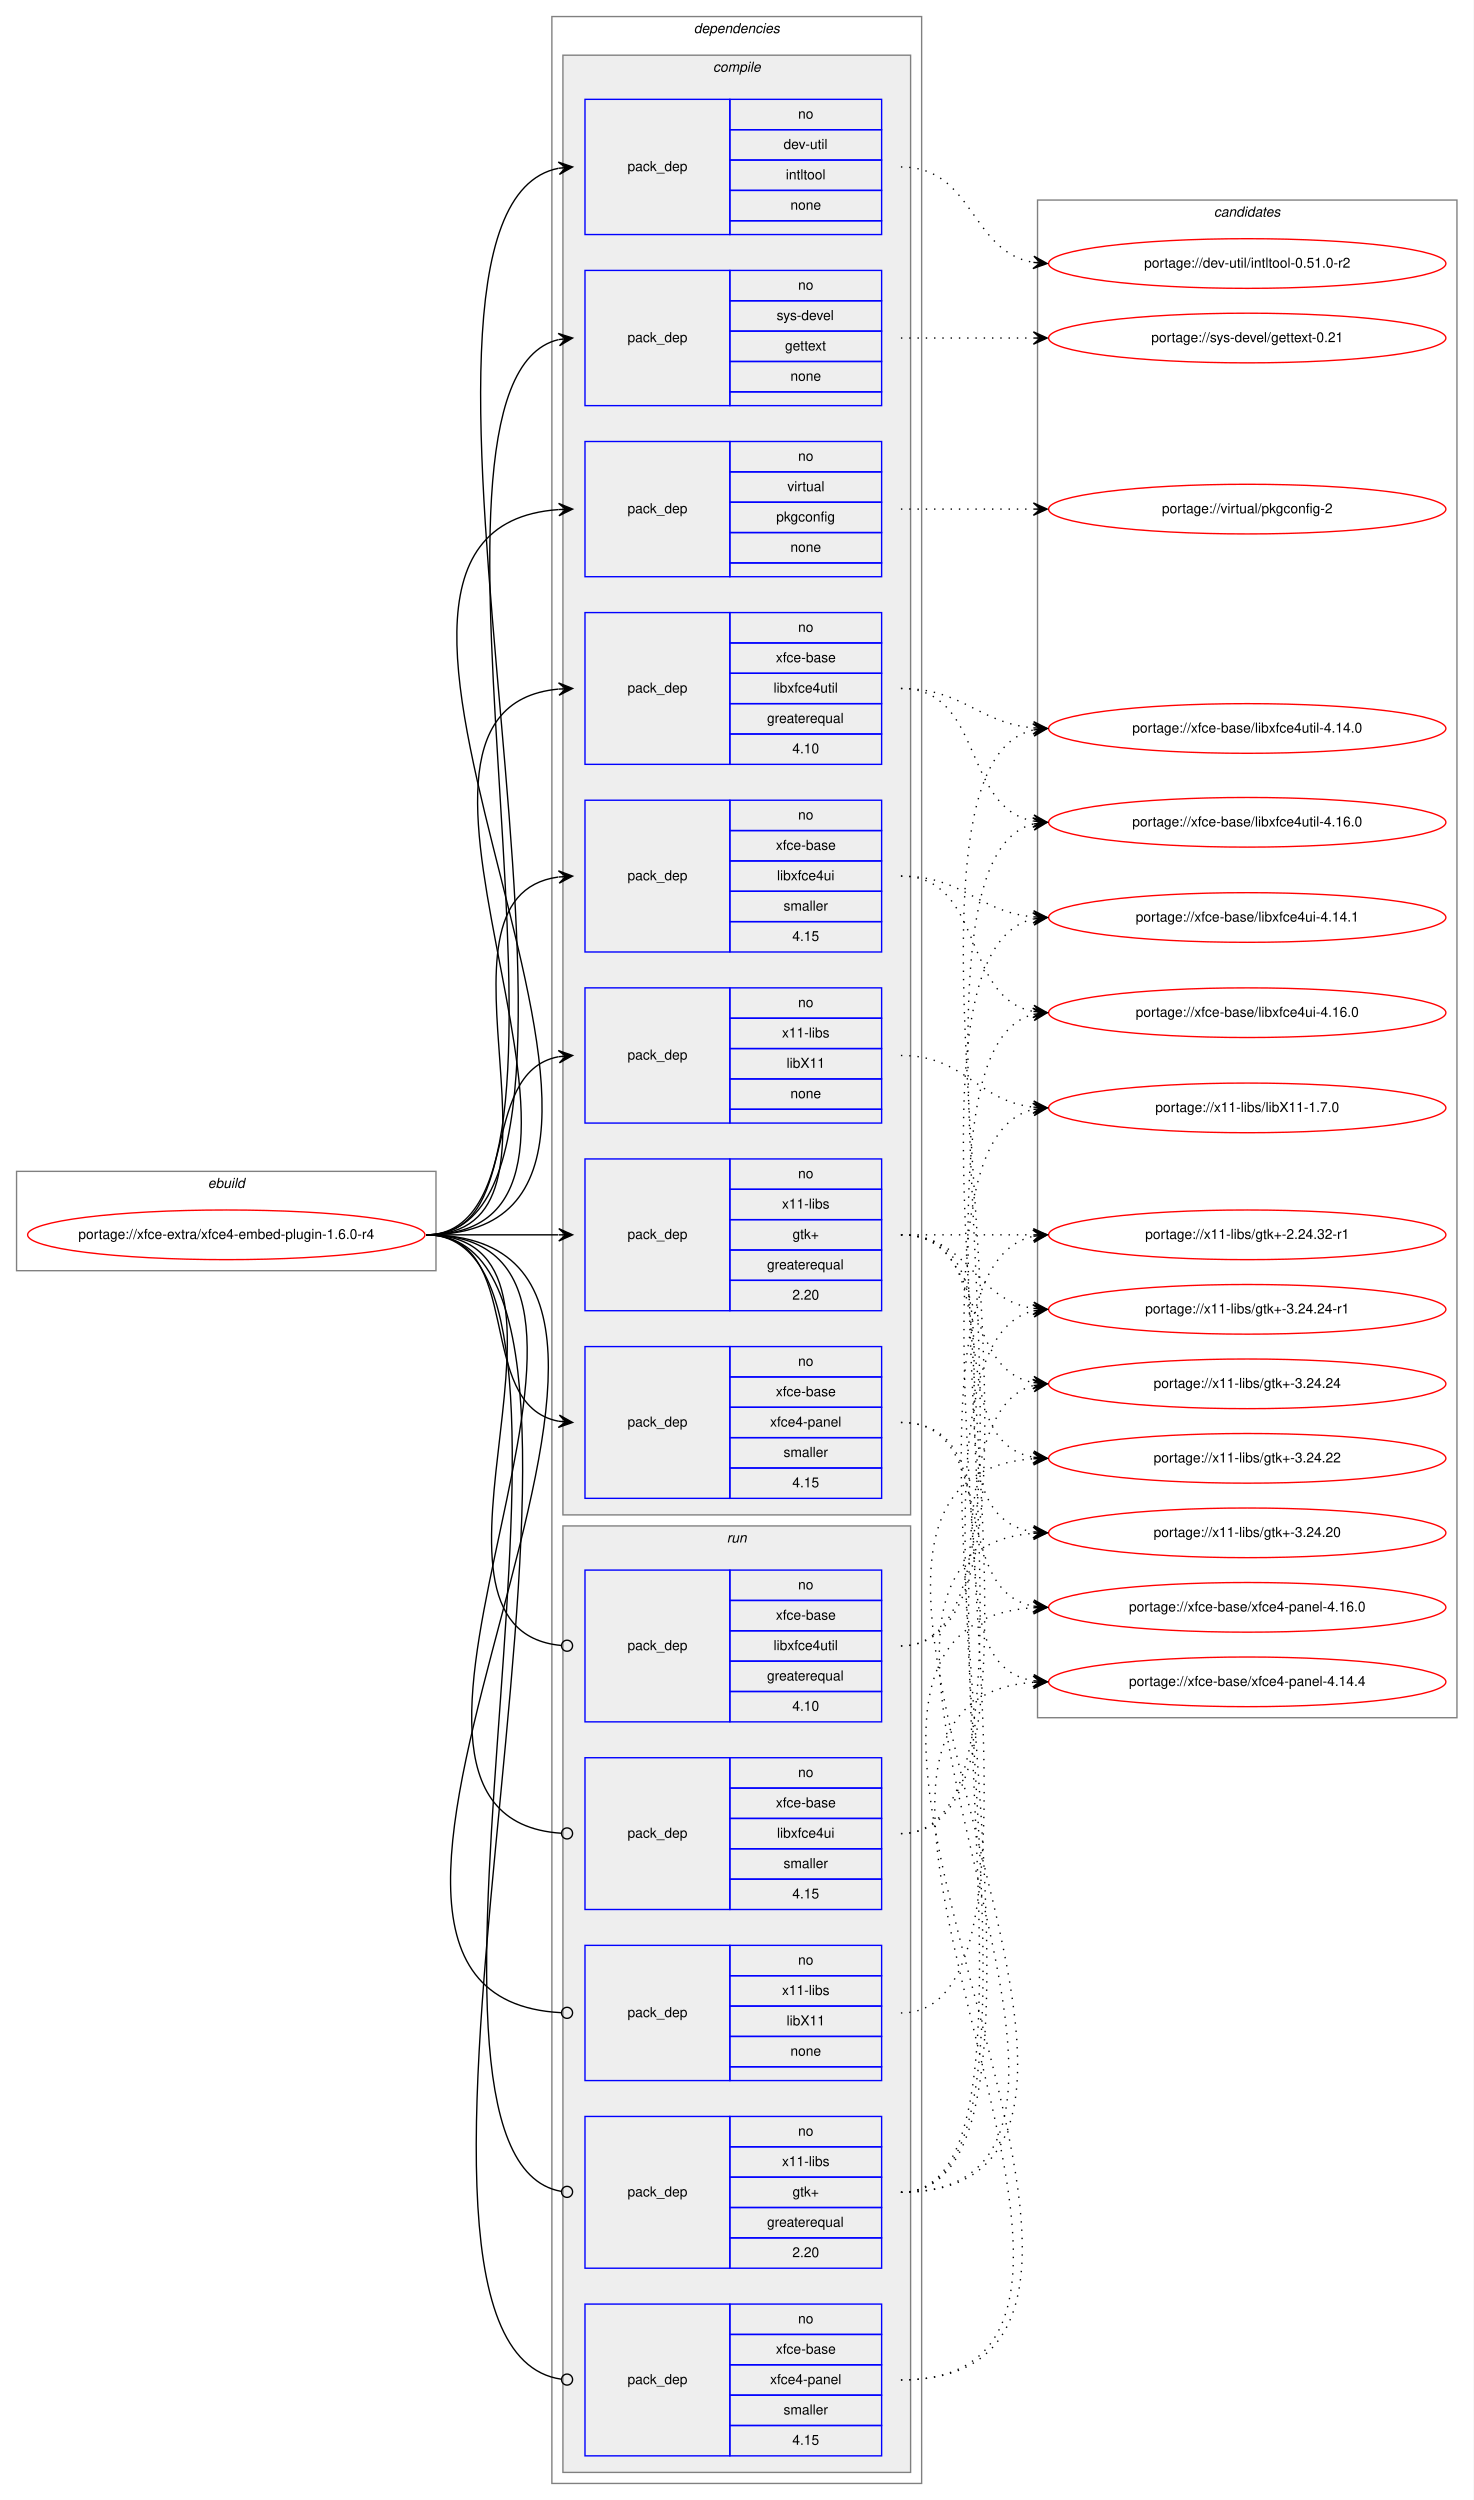
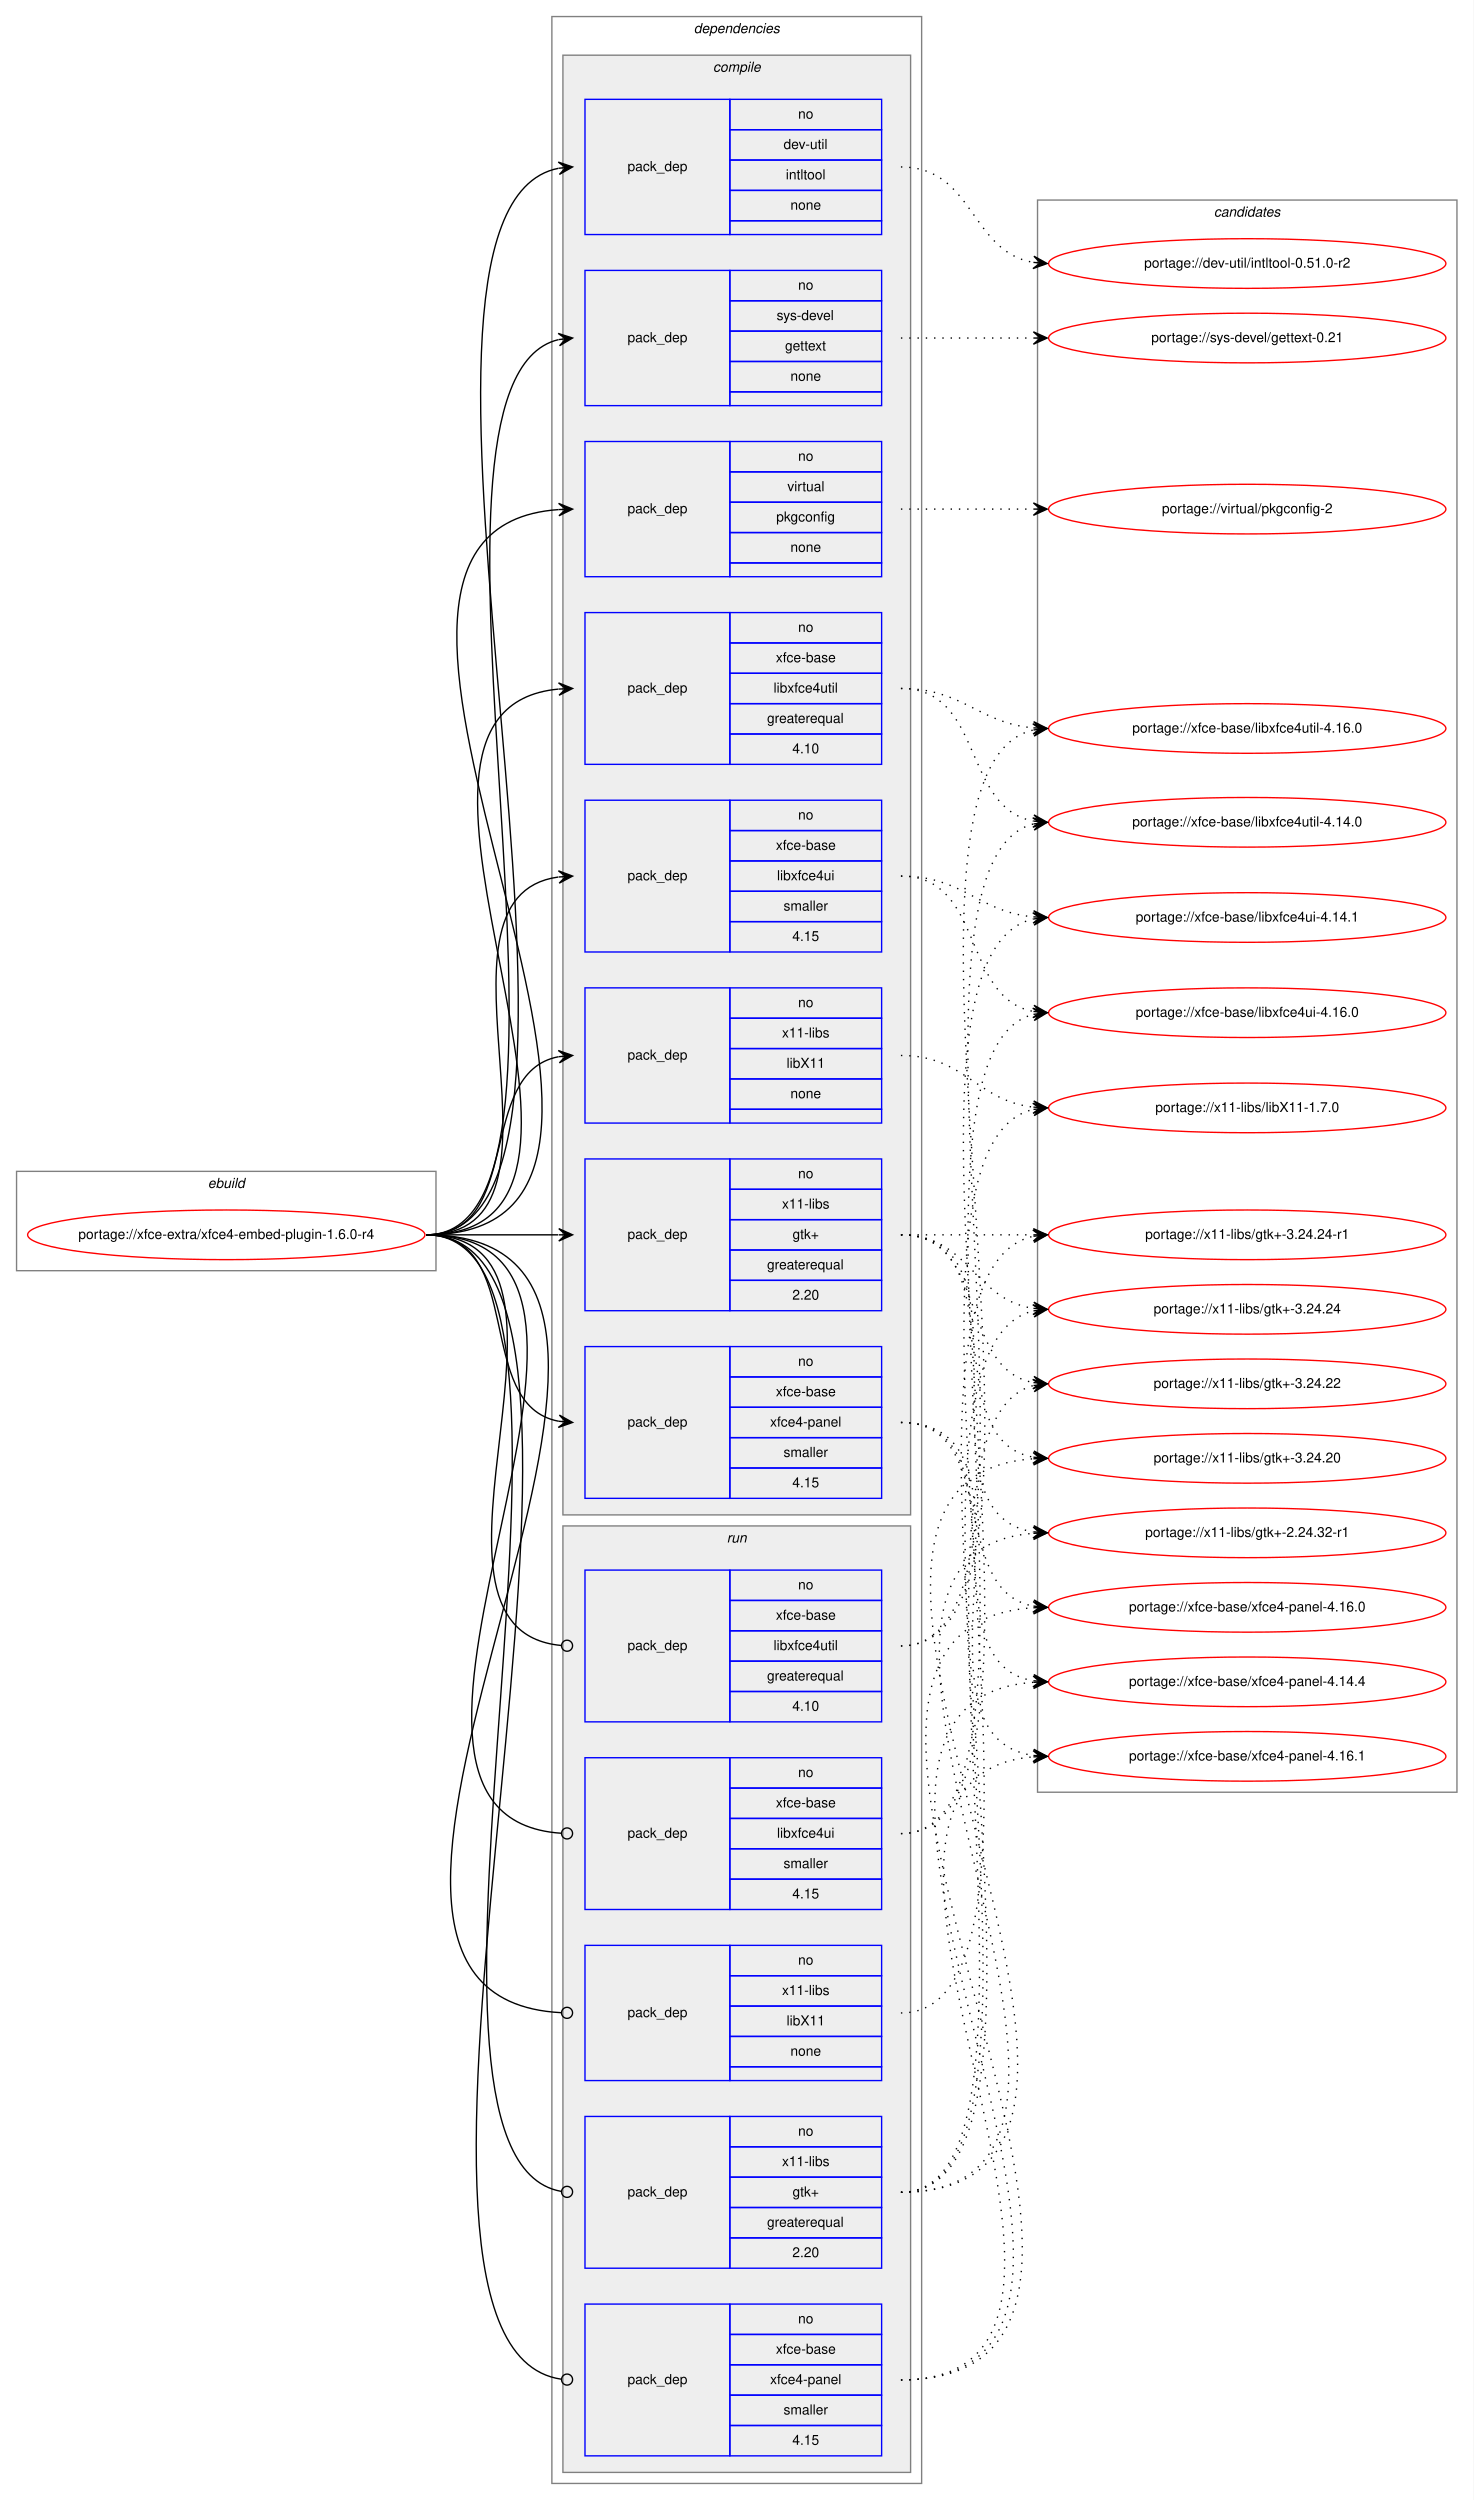
<svg xmlns="http://www.w3.org/2000/svg" xmlns:xlink="http://www.w3.org/1999/xlink" width="1068pt" height="1812pt" viewBox="0.00 0.00 1068.00 1812.00">
  <g id="graph0" class="graph" transform="scale(1 1) rotate(0) translate(4 1808)">
    <polygon fill="white" stroke="transparent" points="-4,4 -4,-1808 1064,-1808 1064,4 -4,4" />
    <g id="clust1" class="cluster">
      <polygon fill="none" stroke="gray" points="8,-887 8,-959 312,-959 312,-887 8,-887" />
      <text text-anchor="start" x="146.66" y="-947" font-family="Helvetica,sans-Serif" font-style="italic" font-size="10.00">ebuild</text>
    </g>
    <g id="clust2" class="cluster">
      <polygon fill="none" stroke="gray" points="396,-8 396,-1796 664,-1796 664,-8 396,-8" />
      <text text-anchor="start" x="498.88" y="-1784" font-family="Helvetica,sans-Serif" font-style="italic" font-size="10.00">dependencies</text>
    </g>
    <g id="clust3" class="cluster">
      <polygon fill="#eeeeee" stroke="gray" points="404,-710 404,-1768 656,-1768 656,-710 404,-710" />
      <text text-anchor="start" x="512.78" y="-1756" font-family="Helvetica,sans-Serif" font-style="italic" font-size="10.00">compile</text>
    </g>
    <g id="clust13" class="cluster">
      <polygon fill="#eeeeee" stroke="gray" points="404,-16 404,-702 656,-702 656,-16 404,-16" />
      <text text-anchor="start" x="522.78" y="-690" font-family="Helvetica,sans-Serif" font-style="italic" font-size="10.00">run</text>
    </g>
    <g id="clust19" class="cluster">
-       <polygon fill="none" stroke="gray" points="748,-563 748,-1663 1052,-1663 1052,-563 748,-563" />
+       <polygon fill="none" stroke="gray" points="748,-509 748,-1663 1052,-1663 1052,-509 748,-509" />
      <text text-anchor="start" x="875.82" y="-1651" font-family="Helvetica,sans-Serif" font-style="italic" font-size="10.00">candidates</text>
    </g>
    <g id="node1" class="node">
      <g id="a_node1">
        <a xlink:href="../xfce-extra/xfce4-embed-plugin-1.6.0-r4.svg" xlink:title="portage://xfce-extra/xfce4-embed-plugin-1.6.0-r4">
          <ellipse fill="none" stroke="red" cx="160" cy="-913" rx="144" ry="18" />
          <text text-anchor="middle" x="160" y="-910" font-family="Helvetica,sans-Serif" font-size="10.00">portage://xfce-extra/xfce4-embed-plugin-1.6.0-r4</text>
        </a>
      </g>
    </g>
    <g id="node2" class="node">
      <polygon fill="none" stroke="blue" points="420,-1638 420,-1736 525,-1736 525,-1638 420,-1638" />
      <text text-anchor="start" x="450.82" y="-1684" font-family="Helvetica,sans-Serif" font-size="10.00">pack_dep</text>
      <polygon fill="none" stroke="blue" points="525,-1714 525,-1736 635,-1736 635,-1714 525,-1714" />
      <text text-anchor="start" x="574.44" y="-1722" font-family="Helvetica,sans-Serif" font-size="10.00">no</text>
      <polygon fill="none" stroke="blue" points="525,-1692 525,-1714 635,-1714 635,-1692 525,-1692" />
      <text text-anchor="start" x="563.89" y="-1700" font-family="Helvetica,sans-Serif" font-size="10.00">dev-util</text>
      <polygon fill="none" stroke="blue" points="525,-1670 525,-1692 635,-1692 635,-1670 525,-1670" />
      <text text-anchor="start" x="565.55" y="-1678" font-family="Helvetica,sans-Serif" font-size="10.00">intltool</text>
      <polygon fill="none" stroke="blue" points="525,-1648 525,-1670 635,-1670 635,-1648 525,-1648" />
      <text text-anchor="start" x="568.88" y="-1656" font-family="Helvetica,sans-Serif" font-size="10.00">none</text>
      <polygon fill="none" stroke="blue" points="525,-1638 525,-1648 635,-1648 635,-1638 525,-1638" />
    </g>
    <g id="edge1" class="edge">
      <path fill="none" stroke="black" d="M305,-913C475.05,-913 247.11,-1655.58 400.84,-1686.04" />
      <polygon fill="black" stroke="black" points="411,-1687 400.62,-1690.54 406.02,-1686.53 401.04,-1686.06 401.04,-1686.06 401.04,-1686.06 406.02,-1686.53 401.47,-1681.58 411,-1687 411,-1687" />
    </g>
    <g id="node3" class="node">
      <polygon fill="none" stroke="blue" points="420,-1514 420,-1612 525,-1612 525,-1514 420,-1514" />
      <text text-anchor="start" x="450.82" y="-1560" font-family="Helvetica,sans-Serif" font-size="10.00">pack_dep</text>
      <polygon fill="none" stroke="blue" points="525,-1590 525,-1612 635,-1612 635,-1590 525,-1590" />
      <text text-anchor="start" x="574.44" y="-1598" font-family="Helvetica,sans-Serif" font-size="10.00">no</text>
      <polygon fill="none" stroke="blue" points="525,-1568 525,-1590 635,-1590 635,-1568 525,-1568" />
      <text text-anchor="start" x="558.89" y="-1576" font-family="Helvetica,sans-Serif" font-size="10.00">sys-devel</text>
      <polygon fill="none" stroke="blue" points="525,-1546 525,-1568 635,-1568 635,-1546 525,-1546" />
      <text text-anchor="start" x="564.99" y="-1554" font-family="Helvetica,sans-Serif" font-size="10.00">gettext</text>
      <polygon fill="none" stroke="blue" points="525,-1524 525,-1546 635,-1546 635,-1524 525,-1524" />
      <text text-anchor="start" x="568.88" y="-1532" font-family="Helvetica,sans-Serif" font-size="10.00">none</text>
      <polygon fill="none" stroke="blue" points="525,-1514 525,-1524 635,-1524 635,-1514 525,-1514" />
    </g>
    <g id="edge2" class="edge">
      <path fill="none" stroke="black" d="M305,-913C447.78,-913 273.57,-1531.65 400.87,-1561.86" />
      <polygon fill="black" stroke="black" points="411,-1563 400.56,-1566.35 406.03,-1562.44 401.06,-1561.88 401.06,-1561.88 401.06,-1561.88 406.03,-1562.44 401.57,-1557.41 411,-1563 411,-1563" />
    </g>
    <g id="node4" class="node">
      <polygon fill="none" stroke="blue" points="420,-1390 420,-1488 525,-1488 525,-1390 420,-1390" />
      <text text-anchor="start" x="450.82" y="-1436" font-family="Helvetica,sans-Serif" font-size="10.00">pack_dep</text>
      <polygon fill="none" stroke="blue" points="525,-1466 525,-1488 635,-1488 635,-1466 525,-1466" />
      <text text-anchor="start" x="574.44" y="-1474" font-family="Helvetica,sans-Serif" font-size="10.00">no</text>
      <polygon fill="none" stroke="blue" points="525,-1444 525,-1466 635,-1466 635,-1444 525,-1444" />
      <text text-anchor="start" x="566.67" y="-1452" font-family="Helvetica,sans-Serif" font-size="10.00">virtual</text>
      <polygon fill="none" stroke="blue" points="525,-1422 525,-1444 635,-1444 635,-1422 525,-1422" />
      <text text-anchor="start" x="558.6" y="-1430" font-family="Helvetica,sans-Serif" font-size="10.00">pkgconfig</text>
      <polygon fill="none" stroke="blue" points="525,-1400 525,-1422 635,-1422 635,-1400 525,-1400" />
      <text text-anchor="start" x="568.88" y="-1408" font-family="Helvetica,sans-Serif" font-size="10.00">none</text>
      <polygon fill="none" stroke="blue" points="525,-1390 525,-1400 635,-1400 635,-1390 525,-1390" />
    </g>
    <g id="edge3" class="edge">
      <path fill="none" stroke="black" d="M305,-913C539.98,-913 183.26,-1423.7 400.91,-1438.66" />
      <polygon fill="black" stroke="black" points="411,-1439 400.86,-1443.17 406,-1438.83 401.01,-1438.67 401.01,-1438.67 401.01,-1438.67 406,-1438.83 401.15,-1434.17 411,-1439 411,-1439" />
    </g>
    <g id="node5" class="node">
      <polygon fill="none" stroke="blue" points="420,-858 420,-968 525,-968 525,-858 420,-858" />
      <text text-anchor="start" x="450.82" y="-910" font-family="Helvetica,sans-Serif" font-size="10.00">pack_dep</text>
      <polygon fill="none" stroke="blue" points="525,-946 525,-968 635,-968 635,-946 525,-946" />
      <text text-anchor="start" x="574.44" y="-954" font-family="Helvetica,sans-Serif" font-size="10.00">no</text>
      <polygon fill="none" stroke="blue" points="525,-924 525,-946 635,-946 635,-924 525,-924" />
      <text text-anchor="start" x="562.78" y="-932" font-family="Helvetica,sans-Serif" font-size="10.00">x11-libs</text>
      <polygon fill="none" stroke="blue" points="525,-902 525,-924 635,-924 635,-902 525,-902" />
      <text text-anchor="start" x="570.41" y="-910" font-family="Helvetica,sans-Serif" font-size="10.00">gtk+</text>
      <polygon fill="none" stroke="blue" points="525,-880 525,-902 635,-902 635,-880 525,-880" />
      <text text-anchor="start" x="551.94" y="-888" font-family="Helvetica,sans-Serif" font-size="10.00">greaterequal</text>
      <polygon fill="none" stroke="blue" points="525,-858 525,-880 635,-880 635,-858 525,-858" />
      <text text-anchor="start" x="570.27" y="-866" font-family="Helvetica,sans-Serif" font-size="10.00">2.20</text>
    </g>
    <g id="edge4" class="edge">
      <path fill="none" stroke="black" d="M305,-913C348.43,-913 361.83,-913 400.57,-913" />
      <polygon fill="black" stroke="black" points="411,-913 401,-917.5 406,-913 401,-913 401,-913 401,-913 406,-913 401,-908.5 411,-913 411,-913" />
    </g>
    <g id="node6" class="node">
      <polygon fill="none" stroke="blue" points="420,-994 420,-1092 525,-1092 525,-994 420,-994" />
      <text text-anchor="start" x="450.82" y="-1040" font-family="Helvetica,sans-Serif" font-size="10.00">pack_dep</text>
      <polygon fill="none" stroke="blue" points="525,-1070 525,-1092 635,-1092 635,-1070 525,-1070" />
      <text text-anchor="start" x="574.44" y="-1078" font-family="Helvetica,sans-Serif" font-size="10.00">no</text>
      <polygon fill="none" stroke="blue" points="525,-1048 525,-1070 635,-1070 635,-1048 525,-1048" />
      <text text-anchor="start" x="562.78" y="-1056" font-family="Helvetica,sans-Serif" font-size="10.00">x11-libs</text>
      <polygon fill="none" stroke="blue" points="525,-1026 525,-1048 635,-1048 635,-1026 525,-1026" />
      <text text-anchor="start" x="566.11" y="-1034" font-family="Helvetica,sans-Serif" font-size="10.00">libX11</text>
      <polygon fill="none" stroke="blue" points="525,-1004 525,-1026 635,-1026 635,-1004 525,-1004" />
      <text text-anchor="start" x="568.88" y="-1012" font-family="Helvetica,sans-Serif" font-size="10.00">none</text>
      <polygon fill="none" stroke="blue" points="525,-994 525,-1004 635,-1004 635,-994 525,-994" />
    </g>
    <g id="edge5" class="edge">
      <path fill="none" stroke="black" d="M305,-913C375.91,-913 340.38,-1030.61 400.89,-1042.1" />
      <polygon fill="black" stroke="black" points="411,-1043 400.64,-1046.6 406.02,-1042.56 401.04,-1042.11 401.04,-1042.11 401.04,-1042.11 406.02,-1042.56 401.44,-1037.63 411,-1043 411,-1043" />
    </g>
    <g id="node7" class="node">
      <polygon fill="none" stroke="blue" points="420,-1118 420,-1228 525,-1228 525,-1118 420,-1118" />
      <text text-anchor="start" x="450.82" y="-1170" font-family="Helvetica,sans-Serif" font-size="10.00">pack_dep</text>
      <polygon fill="none" stroke="blue" points="525,-1206 525,-1228 635,-1228 635,-1206 525,-1206" />
      <text text-anchor="start" x="574.44" y="-1214" font-family="Helvetica,sans-Serif" font-size="10.00">no</text>
      <polygon fill="none" stroke="blue" points="525,-1184 525,-1206 635,-1206 635,-1184 525,-1184" />
      <text text-anchor="start" x="558.33" y="-1192" font-family="Helvetica,sans-Serif" font-size="10.00">xfce-base</text>
      <polygon fill="none" stroke="blue" points="525,-1162 525,-1184 635,-1184 635,-1162 525,-1162" />
      <text text-anchor="start" x="559.16" y="-1170" font-family="Helvetica,sans-Serif" font-size="10.00">libxfce4ui</text>
      <polygon fill="none" stroke="blue" points="525,-1140 525,-1162 635,-1162 635,-1140 525,-1140" />
      <text text-anchor="start" x="563.89" y="-1148" font-family="Helvetica,sans-Serif" font-size="10.00">smaller</text>
      <polygon fill="none" stroke="blue" points="525,-1118 525,-1140 635,-1140 635,-1118 525,-1118" />
      <text text-anchor="start" x="570.27" y="-1126" font-family="Helvetica,sans-Serif" font-size="10.00">4.15</text>
    </g>
    <g id="edge6" class="edge">
      <path fill="none" stroke="black" d="M305,-913C426.13,-913 294.39,-1157.99 400.71,-1172.34" />
      <polygon fill="black" stroke="black" points="411,-1173 400.73,-1176.85 406.01,-1172.68 401.02,-1172.36 401.02,-1172.36 401.02,-1172.36 406.01,-1172.68 401.31,-1167.87 411,-1173 411,-1173" />
    </g>
    <g id="node8" class="node">
      <polygon fill="none" stroke="blue" points="420,-1254 420,-1364 525,-1364 525,-1254 420,-1254" />
      <text text-anchor="start" x="450.82" y="-1306" font-family="Helvetica,sans-Serif" font-size="10.00">pack_dep</text>
      <polygon fill="none" stroke="blue" points="525,-1342 525,-1364 635,-1364 635,-1342 525,-1342" />
      <text text-anchor="start" x="574.44" y="-1350" font-family="Helvetica,sans-Serif" font-size="10.00">no</text>
      <polygon fill="none" stroke="blue" points="525,-1320 525,-1342 635,-1342 635,-1320 525,-1320" />
      <text text-anchor="start" x="558.33" y="-1328" font-family="Helvetica,sans-Serif" font-size="10.00">xfce-base</text>
      <polygon fill="none" stroke="blue" points="525,-1298 525,-1320 635,-1320 635,-1298 525,-1298" />
      <text text-anchor="start" x="556.66" y="-1306" font-family="Helvetica,sans-Serif" font-size="10.00">libxfce4util</text>
      <polygon fill="none" stroke="blue" points="525,-1276 525,-1298 635,-1298 635,-1276 525,-1276" />
      <text text-anchor="start" x="551.94" y="-1284" font-family="Helvetica,sans-Serif" font-size="10.00">greaterequal</text>
      <polygon fill="none" stroke="blue" points="525,-1254 525,-1276 635,-1276 635,-1254 525,-1254" />
      <text text-anchor="start" x="570.27" y="-1262" font-family="Helvetica,sans-Serif" font-size="10.00">4.10</text>
    </g>
    <g id="edge7" class="edge">
      <path fill="none" stroke="black" d="M305,-913C483.64,-913 238.73,-1293.68 400.82,-1308.55" />
      <polygon fill="black" stroke="black" points="411,-1309 400.81,-1313.06 406,-1308.78 401.01,-1308.56 401.01,-1308.56 401.01,-1308.56 406,-1308.78 401.21,-1304.07 411,-1309 411,-1309" />
    </g>
    <g id="node9" class="node">
      <polygon fill="none" stroke="blue" points="420,-722 420,-832 525,-832 525,-722 420,-722" />
      <text text-anchor="start" x="450.82" y="-774" font-family="Helvetica,sans-Serif" font-size="10.00">pack_dep</text>
      <polygon fill="none" stroke="blue" points="525,-810 525,-832 635,-832 635,-810 525,-810" />
      <text text-anchor="start" x="574.44" y="-818" font-family="Helvetica,sans-Serif" font-size="10.00">no</text>
      <polygon fill="none" stroke="blue" points="525,-788 525,-810 635,-810 635,-788 525,-788" />
      <text text-anchor="start" x="558.33" y="-796" font-family="Helvetica,sans-Serif" font-size="10.00">xfce-base</text>
      <polygon fill="none" stroke="blue" points="525,-766 525,-788 635,-788 635,-766 525,-766" />
      <text text-anchor="start" x="554.16" y="-774" font-family="Helvetica,sans-Serif" font-size="10.00">xfce4-panel</text>
      <polygon fill="none" stroke="blue" points="525,-744 525,-766 635,-766 635,-744 525,-744" />
      <text text-anchor="start" x="563.89" y="-752" font-family="Helvetica,sans-Serif" font-size="10.00">smaller</text>
      <polygon fill="none" stroke="blue" points="525,-722 525,-744 635,-744 635,-722 525,-722" />
      <text text-anchor="start" x="570.27" y="-730" font-family="Helvetica,sans-Serif" font-size="10.00">4.15</text>
    </g>
    <g id="edge8" class="edge">
      <path fill="none" stroke="black" d="M305,-913C378.04,-913 338.52,-789.45 401.01,-777.87" />
      <polygon fill="black" stroke="black" points="411,-777 401.43,-782.35 406.02,-777.43 401.04,-777.87 401.04,-777.87 401.04,-777.87 406.02,-777.43 400.65,-773.38 411,-777 411,-777" />
    </g>
    <g id="node10" class="node">
      <polygon fill="none" stroke="blue" points="420,-164 420,-274 525,-274 525,-164 420,-164" />
      <text text-anchor="start" x="450.82" y="-216" font-family="Helvetica,sans-Serif" font-size="10.00">pack_dep</text>
      <polygon fill="none" stroke="blue" points="525,-252 525,-274 635,-274 635,-252 525,-252" />
      <text text-anchor="start" x="574.44" y="-260" font-family="Helvetica,sans-Serif" font-size="10.00">no</text>
      <polygon fill="none" stroke="blue" points="525,-230 525,-252 635,-252 635,-230 525,-230" />
      <text text-anchor="start" x="562.78" y="-238" font-family="Helvetica,sans-Serif" font-size="10.00">x11-libs</text>
      <polygon fill="none" stroke="blue" points="525,-208 525,-230 635,-230 635,-208 525,-208" />
      <text text-anchor="start" x="570.41" y="-216" font-family="Helvetica,sans-Serif" font-size="10.00">gtk+</text>
      <polygon fill="none" stroke="blue" points="525,-186 525,-208 635,-208 635,-186 525,-186" />
      <text text-anchor="start" x="551.94" y="-194" font-family="Helvetica,sans-Serif" font-size="10.00">greaterequal</text>
      <polygon fill="none" stroke="blue" points="525,-164 525,-186 635,-186 635,-164 525,-164" />
      <text text-anchor="start" x="570.27" y="-172" font-family="Helvetica,sans-Serif" font-size="10.00">2.20</text>
    </g>
    <g id="edge9" class="edge">
      <path fill="none" stroke="black" d="M305,-913C458.12,-913 262.51,-244.51 402.69,-219.71" />
      <ellipse fill="none" stroke="black" cx="407.01" cy="-219.34" rx="4" ry="4" />
    </g>
    <g id="node11" class="node">
      <polygon fill="none" stroke="blue" points="420,-300 420,-398 525,-398 525,-300 420,-300" />
      <text text-anchor="start" x="450.82" y="-346" font-family="Helvetica,sans-Serif" font-size="10.00">pack_dep</text>
      <polygon fill="none" stroke="blue" points="525,-376 525,-398 635,-398 635,-376 525,-376" />
      <text text-anchor="start" x="574.44" y="-384" font-family="Helvetica,sans-Serif" font-size="10.00">no</text>
      <polygon fill="none" stroke="blue" points="525,-354 525,-376 635,-376 635,-354 525,-354" />
      <text text-anchor="start" x="562.78" y="-362" font-family="Helvetica,sans-Serif" font-size="10.00">x11-libs</text>
      <polygon fill="none" stroke="blue" points="525,-332 525,-354 635,-354 635,-332 525,-332" />
      <text text-anchor="start" x="566.11" y="-340" font-family="Helvetica,sans-Serif" font-size="10.00">libX11</text>
      <polygon fill="none" stroke="blue" points="525,-310 525,-332 635,-332 635,-310 525,-310" />
      <text text-anchor="start" x="568.88" y="-318" font-family="Helvetica,sans-Serif" font-size="10.00">none</text>
      <polygon fill="none" stroke="blue" points="525,-300 525,-310 635,-310 635,-300 525,-300" />
    </g>
    <g id="edge10" class="edge">
      <path fill="none" stroke="black" d="M305,-913C557.19,-913 164.94,-361.6 402.65,-349.21" />
      <ellipse fill="none" stroke="black" cx="407" cy="-349.1" rx="4" ry="4" />
    </g>
    <g id="node12" class="node">
      <polygon fill="none" stroke="blue" points="420,-424 420,-534 525,-534 525,-424 420,-424" />
      <text text-anchor="start" x="450.82" y="-476" font-family="Helvetica,sans-Serif" font-size="10.00">pack_dep</text>
      <polygon fill="none" stroke="blue" points="525,-512 525,-534 635,-534 635,-512 525,-512" />
      <text text-anchor="start" x="574.44" y="-520" font-family="Helvetica,sans-Serif" font-size="10.00">no</text>
      <polygon fill="none" stroke="blue" points="525,-490 525,-512 635,-512 635,-490 525,-490" />
      <text text-anchor="start" x="558.33" y="-498" font-family="Helvetica,sans-Serif" font-size="10.00">xfce-base</text>
      <polygon fill="none" stroke="blue" points="525,-468 525,-490 635,-490 635,-468 525,-468" />
      <text text-anchor="start" x="559.16" y="-476" font-family="Helvetica,sans-Serif" font-size="10.00">libxfce4ui</text>
      <polygon fill="none" stroke="blue" points="525,-446 525,-468 635,-468 635,-446 525,-446" />
      <text text-anchor="start" x="563.89" y="-454" font-family="Helvetica,sans-Serif" font-size="10.00">smaller</text>
      <polygon fill="none" stroke="blue" points="525,-424 525,-446 635,-446 635,-424 525,-424" />
      <text text-anchor="start" x="570.27" y="-432" font-family="Helvetica,sans-Serif" font-size="10.00">4.15</text>
    </g>
    <g id="edge11" class="edge">
      <path fill="none" stroke="black" d="M305,-913C500.75,-913 220.59,-491.2 402.86,-479.26" />
      <ellipse fill="none" stroke="black" cx="407" cy="-479.13" rx="4" ry="4" />
    </g>
    <g id="node13" class="node">
      <polygon fill="none" stroke="blue" points="420,-560 420,-670 525,-670 525,-560 420,-560" />
      <text text-anchor="start" x="450.82" y="-612" font-family="Helvetica,sans-Serif" font-size="10.00">pack_dep</text>
      <polygon fill="none" stroke="blue" points="525,-648 525,-670 635,-670 635,-648 525,-648" />
      <text text-anchor="start" x="574.44" y="-656" font-family="Helvetica,sans-Serif" font-size="10.00">no</text>
      <polygon fill="none" stroke="blue" points="525,-626 525,-648 635,-648 635,-626 525,-626" />
      <text text-anchor="start" x="558.33" y="-634" font-family="Helvetica,sans-Serif" font-size="10.00">xfce-base</text>
      <polygon fill="none" stroke="blue" points="525,-604 525,-626 635,-626 635,-604 525,-604" />
      <text text-anchor="start" x="556.66" y="-612" font-family="Helvetica,sans-Serif" font-size="10.00">libxfce4util</text>
      <polygon fill="none" stroke="blue" points="525,-582 525,-604 635,-604 635,-582 525,-582" />
      <text text-anchor="start" x="551.94" y="-590" font-family="Helvetica,sans-Serif" font-size="10.00">greaterequal</text>
      <polygon fill="none" stroke="blue" points="525,-560 525,-582 635,-582 635,-560 525,-560" />
      <text text-anchor="start" x="570.27" y="-568" font-family="Helvetica,sans-Serif" font-size="10.00">4.10</text>
    </g>
    <g id="edge12" class="edge">
      <path fill="none" stroke="black" d="M305,-913C442.69,-913 277.48,-627.1 402.74,-615.37" />
      <ellipse fill="none" stroke="black" cx="407" cy="-615.18" rx="4" ry="4" />
    </g>
    <g id="node14" class="node">
      <polygon fill="none" stroke="blue" points="420,-28 420,-138 525,-138 525,-28 420,-28" />
      <text text-anchor="start" x="450.82" y="-80" font-family="Helvetica,sans-Serif" font-size="10.00">pack_dep</text>
      <polygon fill="none" stroke="blue" points="525,-116 525,-138 635,-138 635,-116 525,-116" />
      <text text-anchor="start" x="574.44" y="-124" font-family="Helvetica,sans-Serif" font-size="10.00">no</text>
      <polygon fill="none" stroke="blue" points="525,-94 525,-116 635,-116 635,-94 525,-94" />
      <text text-anchor="start" x="558.33" y="-102" font-family="Helvetica,sans-Serif" font-size="10.00">xfce-base</text>
      <polygon fill="none" stroke="blue" points="525,-72 525,-94 635,-94 635,-72 525,-72" />
      <text text-anchor="start" x="554.16" y="-80" font-family="Helvetica,sans-Serif" font-size="10.00">xfce4-panel</text>
      <polygon fill="none" stroke="blue" points="525,-50 525,-72 635,-72 635,-50 525,-50" />
      <text text-anchor="start" x="563.89" y="-58" font-family="Helvetica,sans-Serif" font-size="10.00">smaller</text>
      <polygon fill="none" stroke="blue" points="525,-28 525,-50 635,-50 635,-28 525,-28" />
      <text text-anchor="start" x="570.27" y="-36" font-family="Helvetica,sans-Serif" font-size="10.00">4.15</text>
    </g>
    <g id="edge13" class="edge">
      <path fill="none" stroke="black" d="M305,-913C488.13,-913 233,-107.94 402.86,-83.56" />
      <ellipse fill="none" stroke="black" cx="407.01" cy="-83.28" rx="4" ry="4" />
    </g>
    <g id="node15" class="node">
      <g id="a_node15">
        <a xlink:href="../dev-util/intltool-0.51.0-r2.svg" xlink:title="portage://dev-util/intltool-0.51.0-r2">
          <ellipse fill="none" stroke="red" cx="900" cy="-1617" rx="144" ry="18" />
          <text text-anchor="middle" x="900" y="-1614" font-family="Helvetica,sans-Serif" font-size="10.00">portage://dev-util/intltool-0.51.0-r2</text>
        </a>
      </g>
    </g>
    <g id="edge14" class="edge">
      <path fill="none" stroke="black" stroke-dasharray="1,5" d="M649,-1687C701.82,-1687 699.17,-1625.73 744.84,-1617.83" />
      <polygon fill="black" stroke="black" points="755,-1617 745.4,-1622.3 750.02,-1617.41 745.03,-1617.82 745.03,-1617.82 745.03,-1617.82 750.02,-1617.41 744.67,-1613.33 755,-1617 755,-1617" />
    </g>
    <g id="node16" class="node">
      <g id="a_node16">
        <a xlink:href="../sys-devel/gettext-0.21.svg" xlink:title="portage://sys-devel/gettext-0.21">
          <ellipse fill="none" stroke="red" cx="900" cy="-1563" rx="144" ry="18" />
          <text text-anchor="middle" x="900" y="-1560" font-family="Helvetica,sans-Serif" font-size="10.00">portage://sys-devel/gettext-0.21</text>
        </a>
      </g>
    </g>
    <g id="edge15" class="edge">
      <path fill="none" stroke="black" stroke-dasharray="1,5" d="M649,-1563C692.43,-1563 705.83,-1563 744.57,-1563" />
      <polygon fill="black" stroke="black" points="755,-1563 745,-1567.5 750,-1563 745,-1563 745,-1563 745,-1563 750,-1563 745,-1558.5 755,-1563 755,-1563" />
    </g>
    <g id="node17" class="node">
      <g id="a_node17">
        <a xlink:href="../virtual/pkgconfig-2.svg" xlink:title="portage://virtual/pkgconfig-2">
          <ellipse fill="none" stroke="red" cx="900" cy="-1439" rx="144" ry="18" />
          <text text-anchor="middle" x="900" y="-1436" font-family="Helvetica,sans-Serif" font-size="10.00">portage://virtual/pkgconfig-2</text>
        </a>
      </g>
    </g>
    <g id="edge16" class="edge">
      <path fill="none" stroke="black" stroke-dasharray="1,5" d="M649,-1439C692.43,-1439 705.83,-1439 744.57,-1439" />
      <polygon fill="black" stroke="black" points="755,-1439 745,-1443.5 750,-1439 745,-1439 745,-1439 745,-1439 750,-1439 745,-1434.5 755,-1439 755,-1439" />
    </g>
    <g id="node18" class="node">
      <g id="a_node18">
        <a xlink:href="../x11-libs/gtk+-3.24.24-r1.svg" xlink:title="portage://x11-libs/gtk+-3.24.24-r1">
-           <ellipse fill="none" stroke="red" cx="900" cy="-859" rx="144" ry="18" />
-           <text text-anchor="middle" x="900" y="-856" font-family="Helvetica,sans-Serif" font-size="10.00">portage://x11-libs/gtk+-3.24.24-r1</text>
+           <ellipse fill="none" stroke="red" cx="900" cy="-913" rx="144" ry="18" />
+           <text text-anchor="middle" x="900" y="-910" font-family="Helvetica,sans-Serif" font-size="10.00">portage://x11-libs/gtk+-3.24.24-r1</text>
        </a>
      </g>
    </g>
    <g id="edge17" class="edge">
-       <path fill="none" stroke="black" stroke-dasharray="1,5" d="M649,-913C698.26,-913 701.85,-866.13 744.86,-859.72" />
-       <polygon fill="black" stroke="black" points="755,-859 745.35,-864.2 750.01,-859.36 745.03,-859.71 745.03,-859.71 745.03,-859.71 750.01,-859.36 744.71,-855.22 755,-859 755,-859" />
+       <path fill="none" stroke="black" stroke-dasharray="1,5" d="M649,-913C692.43,-913 705.83,-913 744.57,-913" />
+       <polygon fill="black" stroke="black" points="755,-913 745,-917.5 750,-913 745,-913 745,-913 745,-913 750,-913 745,-908.5 755,-913 755,-913" />
    </g>
    <g id="node19" class="node">
      <g id="a_node19">
        <a xlink:href="../x11-libs/gtk+-3.24.24.svg" xlink:title="portage://x11-libs/gtk+-3.24.24">
-           <ellipse fill="none" stroke="red" cx="900" cy="-805" rx="144" ry="18" />
-           <text text-anchor="middle" x="900" y="-802" font-family="Helvetica,sans-Serif" font-size="10.00">portage://x11-libs/gtk+-3.24.24</text>
+           <ellipse fill="none" stroke="red" cx="900" cy="-859" rx="144" ry="18" />
+           <text text-anchor="middle" x="900" y="-856" font-family="Helvetica,sans-Serif" font-size="10.00">portage://x11-libs/gtk+-3.24.24</text>
        </a>
      </g>
    </g>
    <g id="edge18" class="edge">
-       <path fill="none" stroke="black" stroke-dasharray="1,5" d="M649,-913C712.58,-913 690.58,-816.49 744.79,-805.93" />
-       <polygon fill="black" stroke="black" points="755,-805 745.45,-810.39 750.02,-805.46 745.04,-805.91 745.04,-805.91 745.04,-805.91 750.02,-805.46 744.63,-801.43 755,-805 755,-805" />
+       <path fill="none" stroke="black" stroke-dasharray="1,5" d="M649,-913C698.26,-913 701.85,-866.13 744.86,-859.72" />
+       <polygon fill="black" stroke="black" points="755,-859 745.35,-864.2 750.01,-859.36 745.03,-859.71 745.03,-859.71 745.03,-859.71 750.01,-859.36 744.71,-855.22 755,-859 755,-859" />
    </g>
    <g id="node20" class="node">
      <g id="a_node20">
        <a xlink:href="../x11-libs/gtk+-3.24.22.svg" xlink:title="portage://x11-libs/gtk+-3.24.22">
-           <ellipse fill="none" stroke="red" cx="900" cy="-751" rx="144" ry="18" />
-           <text text-anchor="middle" x="900" y="-748" font-family="Helvetica,sans-Serif" font-size="10.00">portage://x11-libs/gtk+-3.24.22</text>
+           <ellipse fill="none" stroke="red" cx="900" cy="-805" rx="144" ry="18" />
+           <text text-anchor="middle" x="900" y="-802" font-family="Helvetica,sans-Serif" font-size="10.00">portage://x11-libs/gtk+-3.24.22</text>
        </a>
      </g>
    </g>
    <g id="edge19" class="edge">
-       <path fill="none" stroke="black" stroke-dasharray="1,5" d="M649,-913C731.35,-913 674.36,-764.62 744.73,-751.87" />
-       <polygon fill="black" stroke="black" points="755,-751 745.42,-756.33 750.02,-751.42 745.04,-751.85 745.04,-751.85 745.04,-751.85 750.02,-751.42 744.66,-747.36 755,-751 755,-751" />
+       <path fill="none" stroke="black" stroke-dasharray="1,5" d="M649,-913C712.58,-913 690.58,-816.49 744.79,-805.93" />
+       <polygon fill="black" stroke="black" points="755,-805 745.45,-810.39 750.02,-805.46 745.04,-805.91 745.04,-805.91 745.04,-805.91 750.02,-805.46 744.63,-801.43 755,-805 755,-805" />
    </g>
    <g id="node21" class="node">
      <g id="a_node21">
        <a xlink:href="../x11-libs/gtk+-3.24.20.svg" xlink:title="portage://x11-libs/gtk+-3.24.20">
-           <ellipse fill="none" stroke="red" cx="900" cy="-697" rx="144" ry="18" />
-           <text text-anchor="middle" x="900" y="-694" font-family="Helvetica,sans-Serif" font-size="10.00">portage://x11-libs/gtk+-3.24.20</text>
+           <ellipse fill="none" stroke="red" cx="900" cy="-751" rx="144" ry="18" />
+           <text text-anchor="middle" x="900" y="-748" font-family="Helvetica,sans-Serif" font-size="10.00">portage://x11-libs/gtk+-3.24.20</text>
        </a>
      </g>
    </g>
    <g id="edge20" class="edge">
-       <path fill="none" stroke="black" stroke-dasharray="1,5" d="M649,-913C752.28,-913 655.19,-711.51 744.77,-697.74" />
-       <polygon fill="black" stroke="black" points="755,-697 745.35,-702.21 750.01,-697.36 745.03,-697.72 745.03,-697.72 745.03,-697.72 750.01,-697.36 744.7,-693.23 755,-697 755,-697" />
+       <path fill="none" stroke="black" stroke-dasharray="1,5" d="M649,-913C731.35,-913 674.36,-764.62 744.73,-751.87" />
+       <polygon fill="black" stroke="black" points="755,-751 745.42,-756.33 750.02,-751.42 745.04,-751.85 745.04,-751.85 745.04,-751.85 750.02,-751.42 744.66,-747.36 755,-751 755,-751" />
    </g>
    <g id="node22" class="node">
      <g id="a_node22">
        <a xlink:href="../x11-libs/gtk+-2.24.32-r1.svg" xlink:title="portage://x11-libs/gtk+-2.24.32-r1">
-           <ellipse fill="none" stroke="red" cx="900" cy="-913" rx="144" ry="18" />
-           <text text-anchor="middle" x="900" y="-910" font-family="Helvetica,sans-Serif" font-size="10.00">portage://x11-libs/gtk+-2.24.32-r1</text>
+           <ellipse fill="none" stroke="red" cx="900" cy="-697" rx="144" ry="18" />
+           <text text-anchor="middle" x="900" y="-694" font-family="Helvetica,sans-Serif" font-size="10.00">portage://x11-libs/gtk+-2.24.32-r1</text>
        </a>
      </g>
    </g>
    <g id="edge21" class="edge">
-       <path fill="none" stroke="black" stroke-dasharray="1,5" d="M649,-913C692.43,-913 705.83,-913 744.57,-913" />
-       <polygon fill="black" stroke="black" points="755,-913 745,-917.5 750,-913 745,-913 745,-913 745,-913 750,-913 745,-908.5 755,-913 755,-913" />
+       <path fill="none" stroke="black" stroke-dasharray="1,5" d="M649,-913C752.28,-913 655.19,-711.51 744.77,-697.74" />
+       <polygon fill="black" stroke="black" points="755,-697 745.35,-702.21 750.01,-697.36 745.03,-697.72 745.03,-697.72 745.03,-697.72 750.01,-697.36 744.7,-693.23 755,-697 755,-697" />
    </g>
    <g id="node23" class="node">
      <g id="a_node23">
        <a xlink:href="../x11-libs/libX11-1.7.0.svg" xlink:title="portage://x11-libs/libX11-1.7.0">
          <ellipse fill="none" stroke="red" cx="900" cy="-1005" rx="144" ry="18" />
          <text text-anchor="middle" x="900" y="-1002" font-family="Helvetica,sans-Serif" font-size="10.00">portage://x11-libs/libX11-1.7.0</text>
        </a>
      </g>
    </g>
    <g id="edge22" class="edge">
      <path fill="none" stroke="black" stroke-dasharray="1,5" d="M649,-1043C695.43,-1043 703.87,-1010.29 744.81,-1005.57" />
      <polygon fill="black" stroke="black" points="755,-1005 745.27,-1010.05 750.01,-1005.28 745.02,-1005.56 745.02,-1005.56 745.02,-1005.56 750.01,-1005.28 744.77,-1001.06 755,-1005 755,-1005" />
    </g>
    <g id="node24" class="node">
      <g id="a_node24">
        <a xlink:href="../xfce-base/libxfce4ui-4.16.0.svg" xlink:title="portage://xfce-base/libxfce4ui-4.16.0">
          <ellipse fill="none" stroke="red" cx="900" cy="-1074" rx="144" ry="18" />
          <text text-anchor="middle" x="900" y="-1071" font-family="Helvetica,sans-Serif" font-size="10.00">portage://xfce-base/libxfce4ui-4.16.0</text>
        </a>
      </g>
    </g>
    <g id="edge23" class="edge">
      <path fill="none" stroke="black" stroke-dasharray="1,5" d="M649,-1173C709.81,-1173 692.85,-1084.9 744.86,-1074.92" />
      <polygon fill="black" stroke="black" points="755,-1074 745.45,-1079.38 750.02,-1074.45 745.04,-1074.9 745.04,-1074.9 745.04,-1074.9 750.02,-1074.45 744.64,-1070.42 755,-1074 755,-1074" />
    </g>
    <g id="node25" class="node">
      <g id="a_node25">
        <a xlink:href="../xfce-base/libxfce4ui-4.14.1.svg" xlink:title="portage://xfce-base/libxfce4ui-4.14.1">
          <ellipse fill="none" stroke="red" cx="900" cy="-1143" rx="144" ry="18" />
          <text text-anchor="middle" x="900" y="-1140" font-family="Helvetica,sans-Serif" font-size="10.00">portage://xfce-base/libxfce4ui-4.14.1</text>
        </a>
      </g>
    </g>
    <g id="edge24" class="edge">
      <path fill="none" stroke="black" stroke-dasharray="1,5" d="M649,-1173C694.42,-1173 704.66,-1147.18 744.99,-1143.45" />
      <polygon fill="black" stroke="black" points="755,-1143 745.21,-1147.94 750,-1143.22 745.01,-1143.45 745.01,-1143.45 745.01,-1143.45 750,-1143.22 744.81,-1138.95 755,-1143 755,-1143" />
    </g>
    <g id="node26" class="node">
      <g id="a_node26">
        <a xlink:href="../xfce-base/libxfce4util-4.16.0.svg" xlink:title="portage://xfce-base/libxfce4util-4.16.0">
-           <ellipse fill="none" stroke="red" cx="900" cy="-1212" rx="144" ry="18" />
-           <text text-anchor="middle" x="900" y="-1209" font-family="Helvetica,sans-Serif" font-size="10.00">portage://xfce-base/libxfce4util-4.16.0</text>
+           <ellipse fill="none" stroke="red" cx="900" cy="-1280" rx="144" ry="18" />
+           <text text-anchor="middle" x="900" y="-1277" font-family="Helvetica,sans-Serif" font-size="10.00">portage://xfce-base/libxfce4util-4.16.0</text>
        </a>
      </g>
    </g>
    <g id="edge25" class="edge">
-       <path fill="none" stroke="black" stroke-dasharray="1,5" d="M649,-1309C709.24,-1309 693.33,-1222.68 744.94,-1212.9" />
-       <polygon fill="black" stroke="black" points="755,-1212 745.44,-1217.37 750.02,-1212.44 745.04,-1212.89 745.04,-1212.89 745.04,-1212.89 750.02,-1212.44 744.64,-1208.41 755,-1212 755,-1212" />
+       <path fill="none" stroke="black" stroke-dasharray="1,5" d="M649,-1309C694.22,-1309 704.7,-1284.14 744.76,-1280.46" />
+       <polygon fill="black" stroke="black" points="755,-1280 745.21,-1284.94 750,-1280.22 745.01,-1280.44 745.01,-1280.44 745.01,-1280.44 750,-1280.22 744.81,-1275.95 755,-1280 755,-1280" />
    </g>
    <g id="node27" class="node">
      <g id="a_node27">
        <a xlink:href="../xfce-base/libxfce4util-4.14.0.svg" xlink:title="portage://xfce-base/libxfce4util-4.14.0">
-           <ellipse fill="none" stroke="red" cx="900" cy="-1280" rx="144" ry="18" />
-           <text text-anchor="middle" x="900" y="-1277" font-family="Helvetica,sans-Serif" font-size="10.00">portage://xfce-base/libxfce4util-4.14.0</text>
+           <ellipse fill="none" stroke="red" cx="900" cy="-1212" rx="144" ry="18" />
+           <text text-anchor="middle" x="900" y="-1209" font-family="Helvetica,sans-Serif" font-size="10.00">portage://xfce-base/libxfce4util-4.14.0</text>
        </a>
      </g>
    </g>
    <g id="edge26" class="edge">
-       <path fill="none" stroke="black" stroke-dasharray="1,5" d="M649,-1309C694.22,-1309 704.7,-1284.14 744.76,-1280.46" />
-       <polygon fill="black" stroke="black" points="755,-1280 745.21,-1284.94 750,-1280.22 745.01,-1280.44 745.01,-1280.44 745.01,-1280.44 750,-1280.22 744.81,-1275.95 755,-1280 755,-1280" />
+       <path fill="none" stroke="black" stroke-dasharray="1,5" d="M649,-1309C709.24,-1309 693.33,-1222.68 744.94,-1212.9" />
+       <polygon fill="black" stroke="black" points="755,-1212 745.44,-1217.37 750.02,-1212.44 745.04,-1212.89 745.04,-1212.89 745.04,-1212.89 750.02,-1212.44 744.64,-1208.41 755,-1212 755,-1212" />
    </g>
    <g id="node28" class="node">
      <g id="a_node28">
+         <a xlink:href="../xfce-base/xfce4-panel-4.16.1.svg" xlink:title="portage://xfce-base/xfce4-panel-4.16.1">
+           <ellipse fill="none" stroke="red" cx="900" cy="-535" rx="144" ry="18" />
+           <text text-anchor="middle" x="900" y="-532" font-family="Helvetica,sans-Serif" font-size="10.00">portage://xfce-base/xfce4-panel-4.16.1</text>
+         </a>
+       </g>
+     </g>
+     <g id="edge27" class="edge">
+       <path fill="none" stroke="black" stroke-dasharray="1,5" d="M649,-777C762.87,-777 645.15,-549.43 745,-535.65" />
+       <polygon fill="black" stroke="black" points="755,-535 745.31,-540.14 750.01,-535.33 745.02,-535.65 745.02,-535.65 745.02,-535.65 750.01,-535.33 744.73,-531.16 755,-535 755,-535" />
+     </g>
+     <g id="node29" class="node">
+       <g id="a_node29">
        <a xlink:href="../xfce-base/xfce4-panel-4.16.0.svg" xlink:title="portage://xfce-base/xfce4-panel-4.16.0">
          <ellipse fill="none" stroke="red" cx="900" cy="-643" rx="144" ry="18" />
          <text text-anchor="middle" x="900" y="-640" font-family="Helvetica,sans-Serif" font-size="10.00">portage://xfce-base/xfce4-panel-4.16.0</text>
        </a>
      </g>
    </g>
-     <g id="edge27" class="edge">
+     <g id="edge28" class="edge">
      <path fill="none" stroke="black" stroke-dasharray="1,5" d="M649,-777C721.23,-777 683.25,-655.77 744.72,-643.93" />
      <polygon fill="black" stroke="black" points="755,-643 745.44,-648.38 750.02,-643.45 745.04,-643.9 745.04,-643.9 745.04,-643.9 750.02,-643.45 744.64,-639.42 755,-643 755,-643" />
    </g>
-     <g id="node29" class="node">
-       <g id="a_node29">
+     <g id="node30" class="node">
+       <g id="a_node30">
        <a xlink:href="../xfce-base/xfce4-panel-4.14.4.svg" xlink:title="portage://xfce-base/xfce4-panel-4.14.4">
          <ellipse fill="none" stroke="red" cx="900" cy="-589" rx="144" ry="18" />
          <text text-anchor="middle" x="900" y="-586" font-family="Helvetica,sans-Serif" font-size="10.00">portage://xfce-base/xfce4-panel-4.14.4</text>
        </a>
      </g>
    </g>
-     <g id="edge28" class="edge">
+     <g id="edge29" class="edge">
      <path fill="none" stroke="black" stroke-dasharray="1,5" d="M649,-777C741.17,-777 665.51,-603.4 744.57,-589.84" />
      <polygon fill="black" stroke="black" points="755,-589 745.39,-594.29 750.02,-589.4 745.03,-589.8 745.03,-589.8 745.03,-589.8 750.02,-589.4 744.67,-585.32 755,-589 755,-589" />
    </g>
-     <g id="edge29" class="edge">
+     <g id="edge30" class="edge">
+       <path fill="none" stroke="black" stroke-dasharray="1,5" d="M649,-219C801.51,-219 608.06,-882.17 745.03,-911.97" />
+       <polygon fill="black" stroke="black" points="755,-913 744.59,-916.44 750.03,-912.48 745.05,-911.97 745.05,-911.97 745.05,-911.97 750.03,-912.48 745.52,-907.49 755,-913 755,-913" />
+     </g>
+     <g id="edge31" class="edge">
      <path fill="none" stroke="black" stroke-dasharray="1,5" d="M649,-219C789.64,-219 619.55,-828.13 745.02,-857.87" />
      <polygon fill="black" stroke="black" points="755,-859 744.56,-862.35 750.03,-858.44 745.06,-857.88 745.06,-857.88 745.06,-857.88 750.03,-858.44 745.57,-853.41 755,-859 755,-859" />
    </g>
-     <g id="edge30" class="edge">
+     <g id="edge32" class="edge">
      <path fill="none" stroke="black" stroke-dasharray="1,5" d="M649,-219C777.72,-219 631.12,-773.39 744.79,-803.71" />
      <polygon fill="black" stroke="black" points="755,-805 744.51,-808.21 750.04,-804.37 745.08,-803.75 745.08,-803.75 745.08,-803.75 750.04,-804.37 745.64,-799.28 755,-805 755,-805" />
    </g>
-     <g id="edge31" class="edge">
+     <g id="edge33" class="edge">
      <path fill="none" stroke="black" stroke-dasharray="1,5" d="M649,-219C886.56,-219 524.8,-735.53 744.8,-750.66" />
      <polygon fill="black" stroke="black" points="755,-751 744.86,-755.17 750,-750.83 745.01,-750.67 745.01,-750.67 745.01,-750.67 750,-750.83 745.16,-746.17 755,-751 755,-751" />
    </g>
-     <g id="edge32" class="edge">
+     <g id="edge34" class="edge">
      <path fill="none" stroke="black" stroke-dasharray="1,5" d="M649,-219C863.1,-219 547.86,-681.72 744.9,-696.63" />
      <polygon fill="black" stroke="black" points="755,-697 744.84,-701.13 750,-696.82 745.01,-696.64 745.01,-696.64 745.01,-696.64 750,-696.82 745.17,-692.14 755,-697 755,-697" />
    </g>
-     <g id="edge33" class="edge">
-       <path fill="none" stroke="black" stroke-dasharray="1,5" d="M649,-219C801.51,-219 608.06,-882.17 745.03,-911.97" />
-       <polygon fill="black" stroke="black" points="755,-913 744.59,-916.44 750.03,-912.48 745.05,-911.97 745.05,-911.97 745.05,-911.97 750.03,-912.48 745.52,-907.49 755,-913 755,-913" />
-     </g>
-     <g id="edge34" class="edge">
+     <g id="edge35" class="edge">
      <path fill="none" stroke="black" stroke-dasharray="1,5" d="M649,-349C793.06,-349 616.38,-973.36 744.78,-1003.85" />
      <polygon fill="black" stroke="black" points="755,-1005 744.56,-1008.35 750.03,-1004.44 745.06,-1003.88 745.06,-1003.88 745.06,-1003.88 750.03,-1004.44 745.57,-999.41 755,-1005 755,-1005" />
    </g>
-     <g id="edge35" class="edge">
+     <g id="edge36" class="edge">
      <path fill="none" stroke="black" stroke-dasharray="1,5" d="M649,-479C779.76,-479 629.06,-1043.04 744.98,-1072.78" />
      <polygon fill="black" stroke="black" points="755,-1074 744.53,-1077.26 750.04,-1073.4 745.07,-1072.79 745.07,-1072.79 745.07,-1072.79 750.04,-1073.4 745.62,-1068.32 755,-1074 755,-1074" />
    </g>
-     <g id="edge36" class="edge">
+     <g id="edge37" class="edge">
      <path fill="none" stroke="black" stroke-dasharray="1,5" d="M649,-479C794.92,-479 614.43,-1112.24 745.05,-1141.92" />
      <polygon fill="black" stroke="black" points="755,-1143 744.57,-1146.4 750.03,-1142.46 745.06,-1141.92 745.06,-1141.92 745.06,-1141.92 750.03,-1142.46 745.54,-1137.45 755,-1143 755,-1143" />
-     </g>
-     <g id="edge37" class="edge">
-       <path fill="none" stroke="black" stroke-dasharray="1,5" d="M649,-615C780.19,-615 628.67,-1180.93 744.95,-1210.78" />
-       <polygon fill="black" stroke="black" points="755,-1212 744.53,-1215.26 750.04,-1211.4 745.07,-1210.79 745.07,-1210.79 745.07,-1210.79 750.04,-1211.4 745.62,-1206.32 755,-1212 755,-1212" />
    </g>
    <g id="edge38" class="edge">
      <path fill="none" stroke="black" stroke-dasharray="1,5" d="M649,-615C795.14,-615 614.23,-1249.19 745.03,-1278.92" />
      <polygon fill="black" stroke="black" points="755,-1280 744.57,-1283.4 750.03,-1279.46 745.06,-1278.92 745.06,-1278.92 745.06,-1278.92 750.03,-1279.46 745.54,-1274.45 755,-1280 755,-1280" />
    </g>
    <g id="edge39" class="edge">
+       <path fill="none" stroke="black" stroke-dasharray="1,5" d="M649,-615C780.19,-615 628.67,-1180.93 744.95,-1210.78" />
+       <polygon fill="black" stroke="black" points="755,-1212 744.53,-1215.26 750.04,-1211.4 745.07,-1210.79 745.07,-1210.79 745.07,-1210.79 750.04,-1211.4 745.62,-1206.32 755,-1212 755,-1212" />
+     </g>
+     <g id="edge40" class="edge">
+       <path fill="none" stroke="black" stroke-dasharray="1,5" d="M649,-83C851.81,-83 558.99,-519.68 744.87,-534.61" />
+       <polygon fill="black" stroke="black" points="755,-535 744.83,-539.11 750,-534.81 745.01,-534.61 745.01,-534.61 745.01,-534.61 750,-534.81 745.18,-530.12 755,-535 755,-535" />
+     </g>
+     <g id="edge41" class="edge">
      <path fill="none" stroke="black" stroke-dasharray="1,5" d="M649,-83C898.85,-83 512.52,-627.79 744.97,-642.69" />
      <polygon fill="black" stroke="black" points="755,-643 744.87,-647.19 750,-642.84 745,-642.69 745,-642.69 745,-642.69 750,-642.84 745.14,-638.19 755,-643 755,-643" />
    </g>
-     <g id="edge40" class="edge">
+     <g id="edge42" class="edge">
      <path fill="none" stroke="black" stroke-dasharray="1,5" d="M649,-83C875.29,-83 535.8,-573.8 744.96,-588.66" />
      <polygon fill="black" stroke="black" points="755,-589 744.85,-593.15 750,-588.83 745.01,-588.66 745.01,-588.66 745.01,-588.66 750,-588.83 745.16,-584.16 755,-589 755,-589" />
    </g>
  </g>
</svg>
